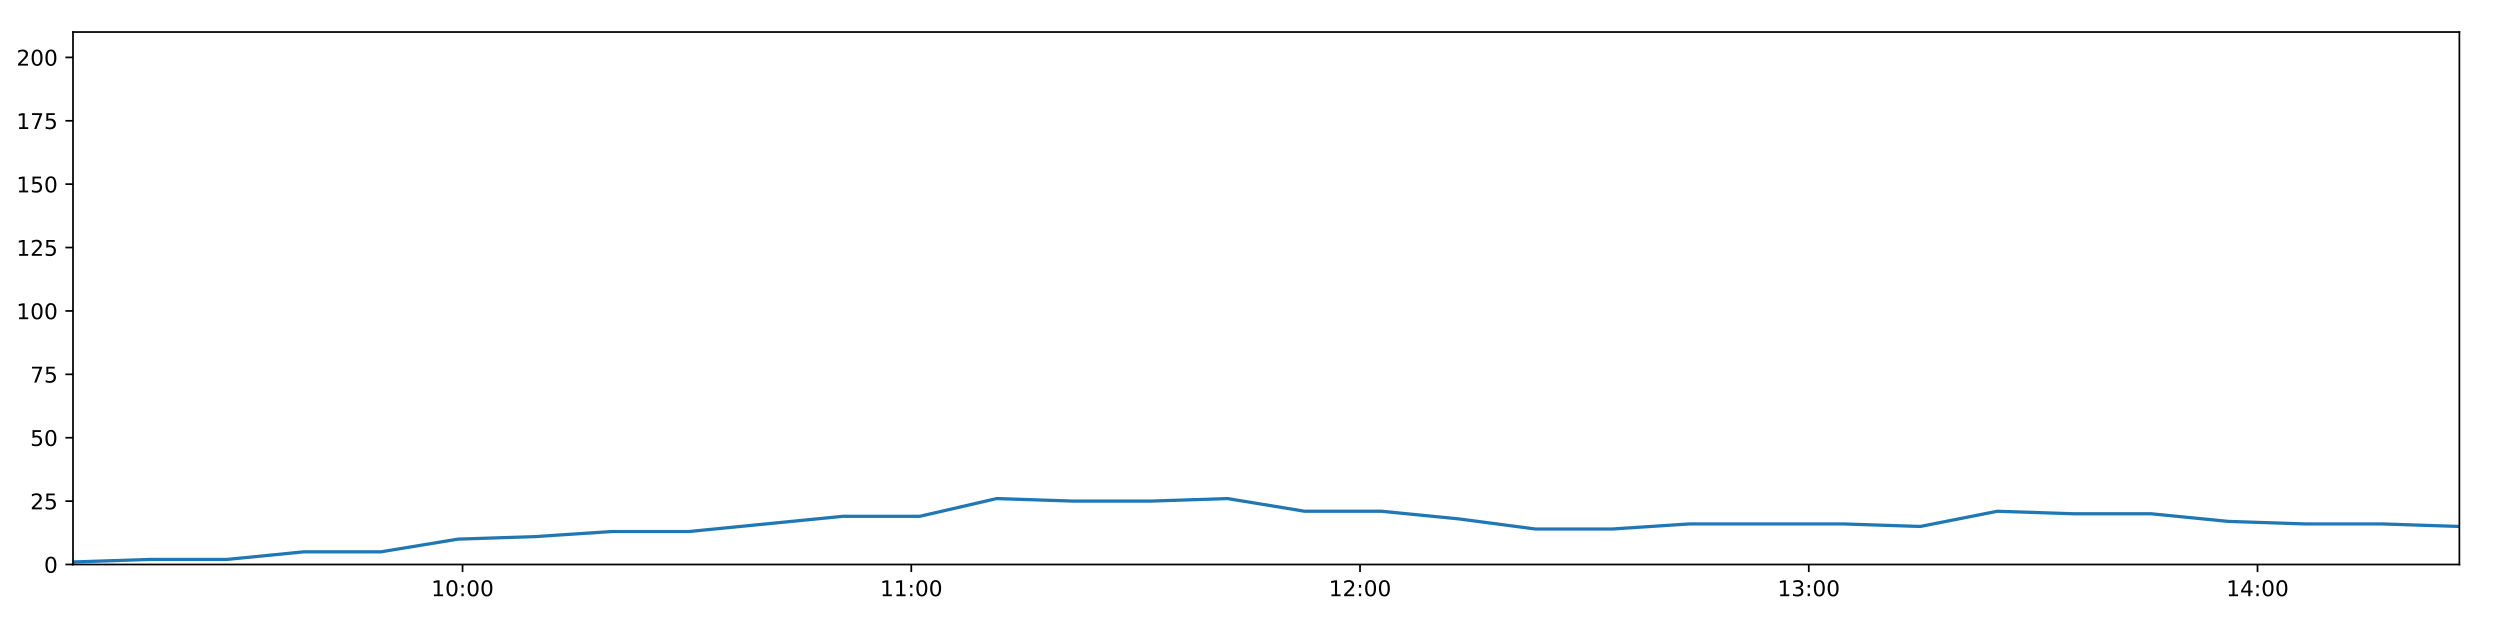
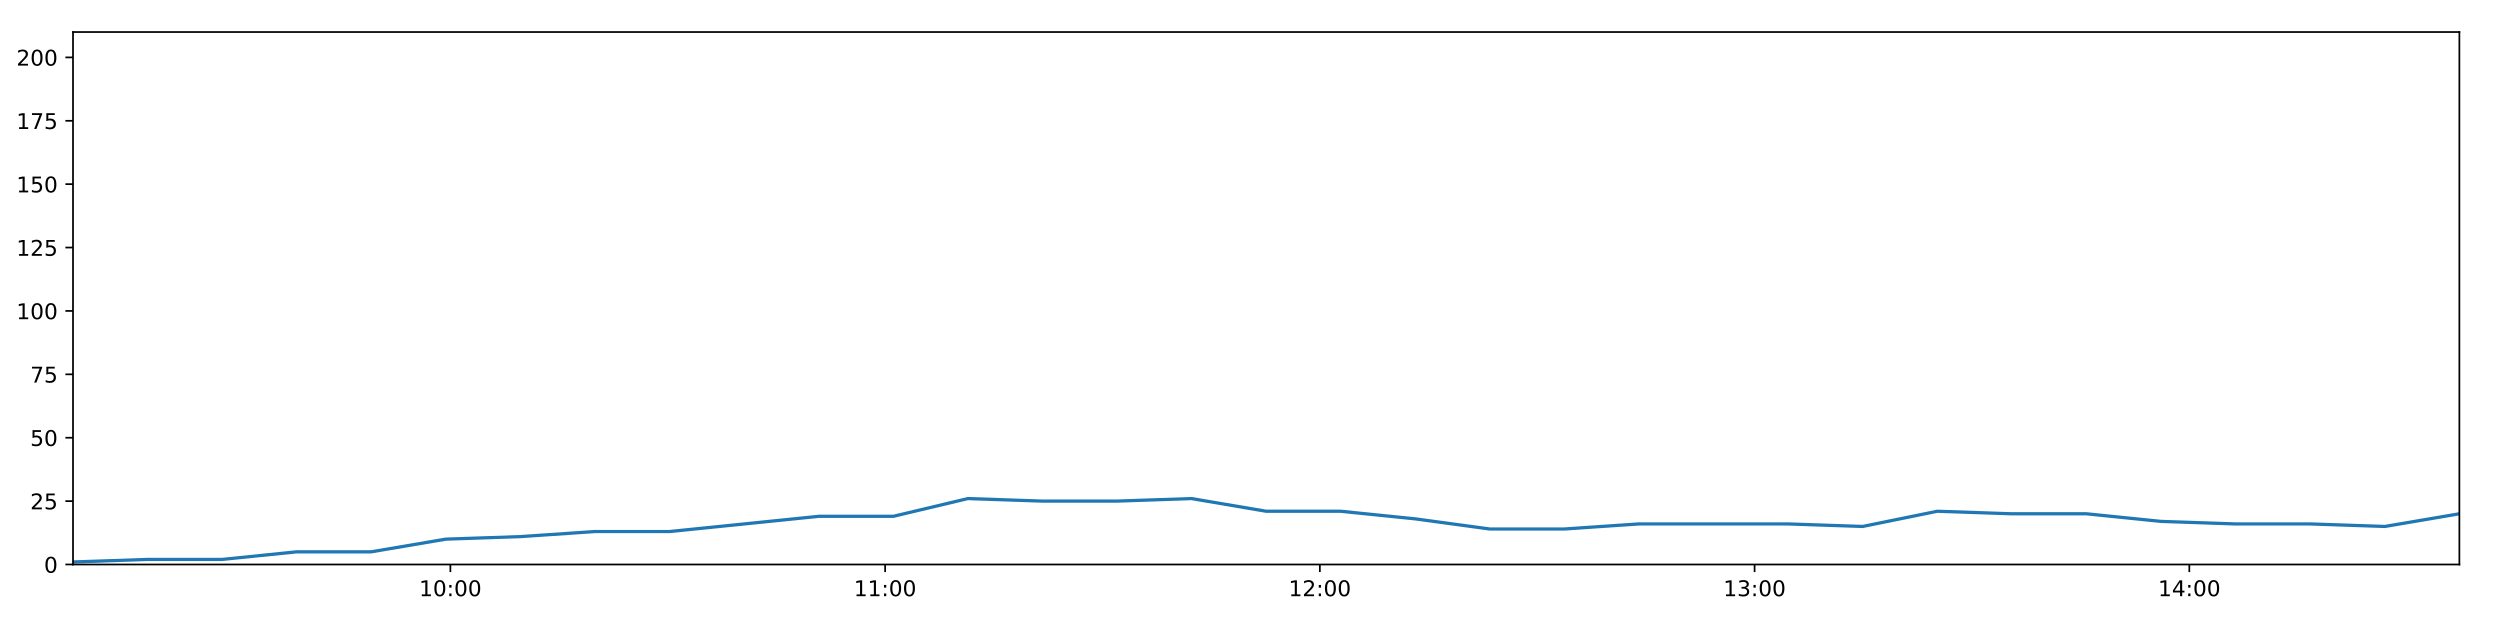
<svg xmlns="http://www.w3.org/2000/svg" xmlns:xlink="http://www.w3.org/1999/xlink" height="288pt" version="1.1" viewBox="0 0 1152 288" width="1152pt">
  <defs>
    <style type="text/css">
*{stroke-linecap:butt;stroke-linejoin:round;}
  </style>
  </defs>
  <g id="figure_1">
    <g id="patch_1">
      <path d="M 0 288  L 1152 288  L 1152 0  L 0 0  z " style="fill:#ffffff;" />
    </g>
    <g id="axes_1">
      <g id="patch_2">
        <path d="M 33.64 260.12  L 1133.28 260.12  L 1133.28 14.76  L 33.64 14.76  z " style="fill:#ffffff;" />
      </g>
      <g id="matplotlib.axis_1">
        <g id="xtick_1">
          <g id="line2d_1">
            <defs>
-               <path d="M 0 0  L 0 3.5  " id="mc84d52d0bf" style="stroke:#000000;stroke-width:0.8;" />
-             </defs>
-             <g>
-               <use style="stroke:#000000;stroke-width:0.8;" x="213.14" xlink:href="#mc84d52d0bf" y="260.12" />
+               <path d="M 0 0  L 0 3.5  " id="m1464ded2b6" style="stroke:#000000;stroke-width:0.8;" />
+             </defs>
+             <g>
+               <use style="stroke:#000000;stroke-width:0.8;" x="207.537" xlink:href="#m1464ded2b6" y="260.12" />
            </g>
          </g>
          <g id="text_1">
            <defs>
              <path d="M 12.406 8.297  L 28.516 8.297  L 28.516 63.922  L 10.984 60.406  L 10.984 69.391  L 28.422 72.906  L 38.281 72.906  L 38.281 8.297  L 54.391 8.297  L 54.391 0  L 12.406 0  z " id="DejaVuSans-49" />
              <path d="M 31.781 66.406  Q 24.172 66.406 20.328 58.906  Q 16.5 51.422 16.5 36.375  Q 16.5 21.391 20.328 13.891  Q 24.172 6.391 31.781 6.391  Q 39.453 6.391 43.281 13.891  Q 47.125 21.391 47.125 36.375  Q 47.125 51.422 43.281 58.906  Q 39.453 66.406 31.781 66.406  z M 31.781 74.219  Q 44.047 74.219 50.516 64.516  Q 56.984 54.828 56.984 36.375  Q 56.984 17.969 50.516 8.266  Q 44.047 -1.422 31.781 -1.422  Q 19.531 -1.422 13.062 8.266  Q 6.594 17.969 6.594 36.375  Q 6.594 54.828 13.062 64.516  Q 19.531 74.219 31.781 74.219  z " id="DejaVuSans-48" />
              <path d="M 11.719 12.406  L 22.016 12.406  L 22.016 0  L 11.719 0  z M 11.719 51.703  L 22.016 51.703  L 22.016 39.312  L 11.719 39.312  z " id="DejaVuSans-58" />
            </defs>
-             <g transform="translate(198.7309 274.7184)scale(0.1 -0.1)">
+             <g transform="translate(193.1277 274.7184)scale(0.1 -0.1)">
              <use xlink:href="#DejaVuSans-49" />
              <use x="63.623" xlink:href="#DejaVuSans-48" />
              <use x="127.246" xlink:href="#DejaVuSans-58" />
              <use x="160.938" xlink:href="#DejaVuSans-48" />
              <use x="224.561" xlink:href="#DejaVuSans-48" />
            </g>
          </g>
        </g>
        <g id="xtick_2">
          <g id="line2d_2">
            <g>
-               <use style="stroke:#000000;stroke-width:0.8;" x="419.921" xlink:href="#mc84d52d0bf" y="260.12" />
+               <use style="stroke:#000000;stroke-width:0.8;" x="407.863" xlink:href="#m1464ded2b6" y="260.12" />
            </g>
          </g>
          <g id="text_2">
-             <g transform="translate(405.5115 274.7184)scale(0.1 -0.1)">
+             <g transform="translate(393.4537 274.7184)scale(0.1 -0.1)">
              <use xlink:href="#DejaVuSans-49" />
              <use x="63.623" xlink:href="#DejaVuSans-49" />
              <use x="127.246" xlink:href="#DejaVuSans-58" />
              <use x="160.938" xlink:href="#DejaVuSans-48" />
              <use x="224.561" xlink:href="#DejaVuSans-48" />
            </g>
          </g>
        </g>
        <g id="xtick_3">
          <g id="line2d_3">
            <g>
-               <use style="stroke:#000000;stroke-width:0.8;" x="626.702" xlink:href="#mc84d52d0bf" y="260.12" />
+               <use style="stroke:#000000;stroke-width:0.8;" x="608.189" xlink:href="#m1464ded2b6" y="260.12" />
            </g>
          </g>
          <g id="text_3">
            <defs>
              <path d="M 19.188 8.297  L 53.609 8.297  L 53.609 0  L 7.328 0  L 7.328 8.297  Q 12.938 14.109 22.625 23.891  Q 32.328 33.688 34.812 36.531  Q 39.547 41.844 41.422 45.531  Q 43.312 49.219 43.312 52.781  Q 43.312 58.594 39.234 62.25  Q 35.156 65.922 28.609 65.922  Q 23.969 65.922 18.812 64.312  Q 13.672 62.703 7.812 59.422  L 7.812 69.391  Q 13.766 71.781 18.938 73  Q 24.125 74.219 28.422 74.219  Q 39.75 74.219 46.484 68.547  Q 53.219 62.891 53.219 53.422  Q 53.219 48.922 51.531 44.891  Q 49.859 40.875 45.406 35.406  Q 44.188 33.984 37.641 27.219  Q 31.109 20.453 19.188 8.297  z " id="DejaVuSans-50" />
            </defs>
-             <g transform="translate(612.2922 274.7184)scale(0.1 -0.1)">
+             <g transform="translate(593.7796 274.7184)scale(0.1 -0.1)">
              <use xlink:href="#DejaVuSans-49" />
              <use x="63.623" xlink:href="#DejaVuSans-50" />
              <use x="127.246" xlink:href="#DejaVuSans-58" />
              <use x="160.938" xlink:href="#DejaVuSans-48" />
              <use x="224.561" xlink:href="#DejaVuSans-48" />
            </g>
          </g>
        </g>
        <g id="xtick_4">
          <g id="line2d_4">
            <g>
-               <use style="stroke:#000000;stroke-width:0.8;" x="833.482" xlink:href="#mc84d52d0bf" y="260.12" />
+               <use style="stroke:#000000;stroke-width:0.8;" x="808.515" xlink:href="#m1464ded2b6" y="260.12" />
            </g>
          </g>
          <g id="text_4">
            <defs>
              <path d="M 40.578 39.312  Q 47.656 37.797 51.625 33  Q 55.609 28.219 55.609 21.188  Q 55.609 10.406 48.188 4.484  Q 40.766 -1.422 27.094 -1.422  Q 22.516 -1.422 17.656 -0.516  Q 12.797 0.391 7.625 2.203  L 7.625 11.719  Q 11.719 9.328 16.594 8.109  Q 21.484 6.891 26.812 6.891  Q 36.078 6.891 40.938 10.547  Q 45.797 14.203 45.797 21.188  Q 45.797 27.641 41.281 31.266  Q 36.766 34.906 28.719 34.906  L 20.219 34.906  L 20.219 43.016  L 29.109 43.016  Q 36.375 43.016 40.234 45.922  Q 44.094 48.828 44.094 54.297  Q 44.094 59.906 40.109 62.906  Q 36.141 65.922 28.719 65.922  Q 24.656 65.922 20.016 65.031  Q 15.375 64.156 9.812 62.312  L 9.812 71.094  Q 15.438 72.656 20.344 73.438  Q 25.25 74.219 29.594 74.219  Q 40.828 74.219 47.359 69.109  Q 53.906 64.016 53.906 55.328  Q 53.906 49.266 50.438 45.094  Q 46.969 40.922 40.578 39.312  z " id="DejaVuSans-51" />
            </defs>
-             <g transform="translate(819.0729 274.7184)scale(0.1 -0.1)">
+             <g transform="translate(794.1056 274.7184)scale(0.1 -0.1)">
              <use xlink:href="#DejaVuSans-49" />
              <use x="63.623" xlink:href="#DejaVuSans-51" />
              <use x="127.246" xlink:href="#DejaVuSans-58" />
              <use x="160.938" xlink:href="#DejaVuSans-48" />
              <use x="224.561" xlink:href="#DejaVuSans-48" />
            </g>
          </g>
        </g>
        <g id="xtick_5">
          <g id="line2d_5">
            <g>
-               <use style="stroke:#000000;stroke-width:0.8;" x="1040.263" xlink:href="#mc84d52d0bf" y="260.12" />
+               <use style="stroke:#000000;stroke-width:0.8;" x="1008.841" xlink:href="#m1464ded2b6" y="260.12" />
            </g>
          </g>
          <g id="text_5">
            <defs>
              <path d="M 37.797 64.312  L 12.891 25.391  L 37.797 25.391  z M 35.203 72.906  L 47.609 72.906  L 47.609 25.391  L 58.016 25.391  L 58.016 17.188  L 47.609 17.188  L 47.609 0  L 37.797 0  L 37.797 17.188  L 4.891 17.188  L 4.891 26.703  z " id="DejaVuSans-52" />
            </defs>
-             <g transform="translate(1025.854 274.7184)scale(0.1 -0.1)">
+             <g transform="translate(994.4316 274.7184)scale(0.1 -0.1)">
              <use xlink:href="#DejaVuSans-49" />
              <use x="63.623" xlink:href="#DejaVuSans-52" />
              <use x="127.246" xlink:href="#DejaVuSans-58" />
              <use x="160.938" xlink:href="#DejaVuSans-48" />
              <use x="224.561" xlink:href="#DejaVuSans-48" />
            </g>
          </g>
        </g>
      </g>
      <g id="matplotlib.axis_2">
        <g id="ytick_1">
          <g id="line2d_6">
            <defs>
-               <path d="M 0 0  L -3.5 0  " id="m3ce63d1aa8" style="stroke:#000000;stroke-width:0.8;" />
-             </defs>
-             <g>
-               <use style="stroke:#000000;stroke-width:0.8;" x="33.64" xlink:href="#m3ce63d1aa8" y="260.12" />
+               <path d="M 0 0  L -3.5 0  " id="m42652d4139" style="stroke:#000000;stroke-width:0.8;" />
+             </defs>
+             <g>
+               <use style="stroke:#000000;stroke-width:0.8;" x="33.64" xlink:href="#m42652d4139" y="260.12" />
            </g>
          </g>
          <g id="text_6">
            <g transform="translate(20.2775 263.9192)scale(0.1 -0.1)">
              <use xlink:href="#DejaVuSans-48" />
            </g>
          </g>
        </g>
        <g id="ytick_2">
          <g id="line2d_7">
            <g>
-               <use style="stroke:#000000;stroke-width:0.8;" x="33.64" xlink:href="#m3ce63d1aa8" y="230.91" />
+               <use style="stroke:#000000;stroke-width:0.8;" x="33.64" xlink:href="#m42652d4139" y="230.91" />
            </g>
          </g>
          <g id="text_7">
            <defs>
              <path d="M 10.797 72.906  L 49.516 72.906  L 49.516 64.594  L 19.828 64.594  L 19.828 46.734  Q 21.969 47.469 24.109 47.828  Q 26.266 48.188 28.422 48.188  Q 40.625 48.188 47.75 41.5  Q 54.891 34.812 54.891 23.391  Q 54.891 11.625 47.562 5.094  Q 40.234 -1.422 26.906 -1.422  Q 22.312 -1.422 17.547 -0.641  Q 12.797 0.141 7.719 1.703  L 7.719 11.625  Q 12.109 9.234 16.797 8.062  Q 21.484 6.891 26.703 6.891  Q 35.156 6.891 40.078 11.328  Q 45.016 15.766 45.016 23.391  Q 45.016 31 40.078 35.438  Q 35.156 39.891 26.703 39.891  Q 22.75 39.891 18.812 39.016  Q 14.891 38.141 10.797 36.281  z " id="DejaVuSans-53" />
            </defs>
            <g transform="translate(13.915 234.7097)scale(0.1 -0.1)">
              <use xlink:href="#DejaVuSans-50" />
              <use x="63.623" xlink:href="#DejaVuSans-53" />
            </g>
          </g>
        </g>
        <g id="ytick_3">
          <g id="line2d_8">
            <g>
-               <use style="stroke:#000000;stroke-width:0.8;" x="33.64" xlink:href="#m3ce63d1aa8" y="201.701" />
+               <use style="stroke:#000000;stroke-width:0.8;" x="33.64" xlink:href="#m42652d4139" y="201.701" />
            </g>
          </g>
          <g id="text_8">
            <g transform="translate(13.915 205.5002)scale(0.1 -0.1)">
              <use xlink:href="#DejaVuSans-53" />
              <use x="63.623" xlink:href="#DejaVuSans-48" />
            </g>
          </g>
        </g>
        <g id="ytick_4">
          <g id="line2d_9">
            <g>
-               <use style="stroke:#000000;stroke-width:0.8;" x="33.64" xlink:href="#m3ce63d1aa8" y="172.491" />
+               <use style="stroke:#000000;stroke-width:0.8;" x="33.64" xlink:href="#m42652d4139" y="172.491" />
            </g>
          </g>
          <g id="text_9">
            <defs>
              <path d="M 8.203 72.906  L 55.078 72.906  L 55.078 68.703  L 28.609 0  L 18.312 0  L 43.219 64.594  L 8.203 64.594  z " id="DejaVuSans-55" />
            </defs>
            <g transform="translate(13.915 176.2906)scale(0.1 -0.1)">
              <use xlink:href="#DejaVuSans-55" />
              <use x="63.623" xlink:href="#DejaVuSans-53" />
            </g>
          </g>
        </g>
        <g id="ytick_5">
          <g id="line2d_10">
            <g>
-               <use style="stroke:#000000;stroke-width:0.8;" x="33.64" xlink:href="#m3ce63d1aa8" y="143.282" />
+               <use style="stroke:#000000;stroke-width:0.8;" x="33.64" xlink:href="#m42652d4139" y="143.282" />
            </g>
          </g>
          <g id="text_10">
            <g transform="translate(7.5525 147.0811)scale(0.1 -0.1)">
              <use xlink:href="#DejaVuSans-49" />
              <use x="63.623" xlink:href="#DejaVuSans-48" />
              <use x="127.246" xlink:href="#DejaVuSans-48" />
            </g>
          </g>
        </g>
        <g id="ytick_6">
          <g id="line2d_11">
            <g>
-               <use style="stroke:#000000;stroke-width:0.8;" x="33.64" xlink:href="#m3ce63d1aa8" y="114.072" />
+               <use style="stroke:#000000;stroke-width:0.8;" x="33.64" xlink:href="#m42652d4139" y="114.072" />
            </g>
          </g>
          <g id="text_11">
            <g transform="translate(7.5525 117.8716)scale(0.1 -0.1)">
              <use xlink:href="#DejaVuSans-49" />
              <use x="63.623" xlink:href="#DejaVuSans-50" />
              <use x="127.246" xlink:href="#DejaVuSans-53" />
            </g>
          </g>
        </g>
        <g id="ytick_7">
          <g id="line2d_12">
            <g>
-               <use style="stroke:#000000;stroke-width:0.8;" x="33.64" xlink:href="#m3ce63d1aa8" y="84.863" />
+               <use style="stroke:#000000;stroke-width:0.8;" x="33.64" xlink:href="#m42652d4139" y="84.863" />
            </g>
          </g>
          <g id="text_12">
            <g transform="translate(7.5525 88.66208)scale(0.1 -0.1)">
              <use xlink:href="#DejaVuSans-49" />
              <use x="63.623" xlink:href="#DejaVuSans-53" />
              <use x="127.246" xlink:href="#DejaVuSans-48" />
            </g>
          </g>
        </g>
        <g id="ytick_8">
          <g id="line2d_13">
            <g>
-               <use style="stroke:#000000;stroke-width:0.8;" x="33.64" xlink:href="#m3ce63d1aa8" y="55.653" />
+               <use style="stroke:#000000;stroke-width:0.8;" x="33.64" xlink:href="#m42652d4139" y="55.653" />
            </g>
          </g>
          <g id="text_13">
            <g transform="translate(7.5525 59.45255)scale(0.1 -0.1)">
              <use xlink:href="#DejaVuSans-49" />
              <use x="63.623" xlink:href="#DejaVuSans-55" />
              <use x="127.246" xlink:href="#DejaVuSans-53" />
            </g>
          </g>
        </g>
        <g id="ytick_9">
          <g id="line2d_14">
            <g>
-               <use style="stroke:#000000;stroke-width:0.8;" x="33.64" xlink:href="#m3ce63d1aa8" y="26.444" />
+               <use style="stroke:#000000;stroke-width:0.8;" x="33.64" xlink:href="#m42652d4139" y="26.444" />
            </g>
          </g>
          <g id="text_14">
            <g transform="translate(7.5525 30.24303)scale(0.1 -0.1)">
              <use xlink:href="#DejaVuSans-50" />
              <use x="63.623" xlink:href="#DejaVuSans-48" />
              <use x="127.246" xlink:href="#DejaVuSans-48" />
            </g>
          </g>
        </g>
      </g>
      <g id="line2d_15">
-         <path clip-path="url(#p56e891c01b)" d="M 33.64 258.952  L 69.103 257.783  L 104.562 257.783  L 140.022 254.278  L 175.488 254.278  L 210.954 248.436  L 246.458 247.268  L 281.897 244.931  L 317.412 244.931  L 352.933 241.426  L 388.374 237.921  L 423.827 237.921  L 459.27 229.742  L 494.734 230.91  L 530.201 230.91  L 565.656 229.742  L 601.134 235.584  L 636.608 235.584  L 672.07 239.089  L 707.512 243.763  L 742.97 243.763  L 778.449 241.426  L 813.904 241.426  L 849.366 241.426  L 884.89 242.594  L 920.39 235.584  L 955.84 236.752  L 991.319 236.752  L 1026.807 240.258  L 1062.264 241.426  L 1097.732 241.426  L 1133.28 242.594  " style="fill:none;stroke:#1f77b4;stroke-linecap:square;stroke-width:1.5;" />
+         <path clip-path="url(#p7cca3ff3c0)" d="M 33.64 258.952  L 67.996 257.783  L 102.348 257.783  L 136.701 254.278  L 171.06 254.278  L 205.419 248.436  L 239.815 247.268  L 274.148 244.931  L 308.554 244.931  L 342.966 241.426  L 377.301 237.921  L 411.648 237.921  L 445.984 229.742  L 480.341 230.91  L 514.701 230.91  L 549.049 229.742  L 583.419 235.584  L 617.786 235.584  L 652.141 239.089  L 686.477 243.763  L 720.828 243.763  L 755.2 241.426  L 789.547 241.426  L 823.903 241.426  L 858.318 242.594  L 892.71 235.584  L 927.053 236.752  L 961.425 236.752  L 995.805 240.258  L 1030.155 241.426  L 1064.516 241.426  L 1098.954 242.594  L 1133.28 236.752  " style="fill:none;stroke:#1f77b4;stroke-linecap:square;stroke-width:1.5;" />
      </g>
      <g id="patch_3">
        <path d="M 33.64 260.12  L 33.64 14.76  " style="fill:none;stroke:#000000;stroke-linecap:square;stroke-linejoin:miter;stroke-width:0.8;" />
      </g>
      <g id="patch_4">
        <path d="M 1133.28 260.12  L 1133.28 14.76  " style="fill:none;stroke:#000000;stroke-linecap:square;stroke-linejoin:miter;stroke-width:0.8;" />
      </g>
      <g id="patch_5">
        <path d="M 33.64 260.12  L 1133.28 260.12  " style="fill:none;stroke:#000000;stroke-linecap:square;stroke-linejoin:miter;stroke-width:0.8;" />
      </g>
      <g id="patch_6">
        <path d="M 33.64 14.76  L 1133.28 14.76  " style="fill:none;stroke:#000000;stroke-linecap:square;stroke-linejoin:miter;stroke-width:0.8;" />
      </g>
    </g>
  </g>
  <defs>
-     <clipPath id="p56e891c01b">
+     <clipPath id="p7cca3ff3c0">
      <rect height="245.36" width="1099.64" x="33.64" y="14.76" />
    </clipPath>
  </defs>
</svg>
